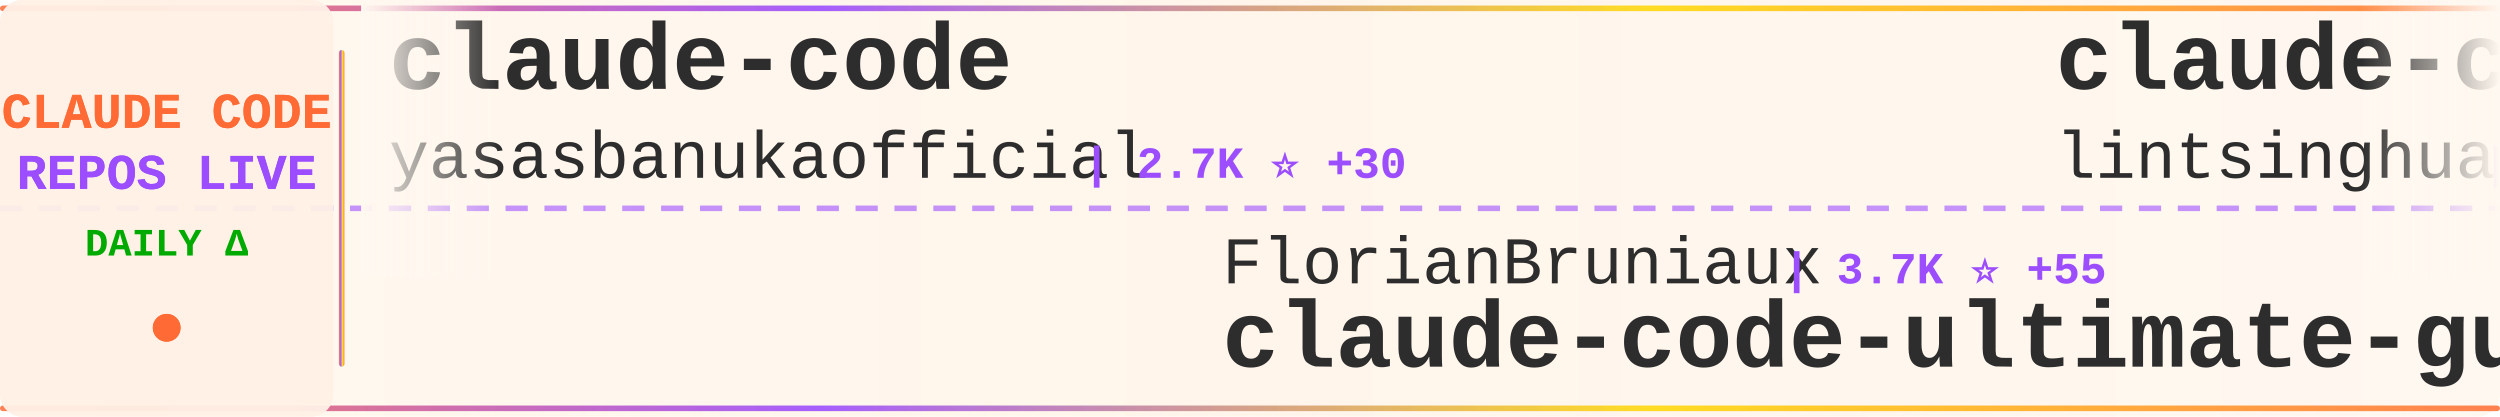
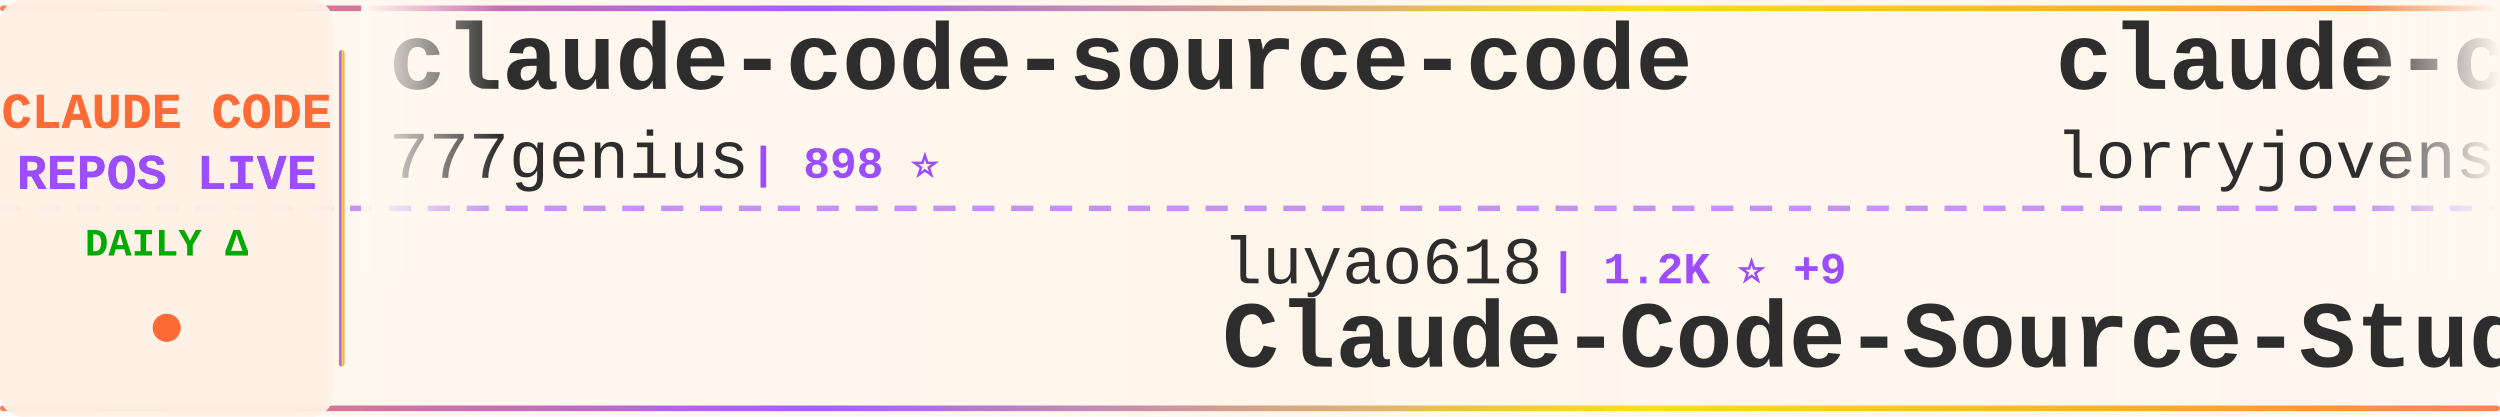
<svg xmlns="http://www.w3.org/2000/svg" width="900" height="150">
  <defs>
    <linearGradient id="tickerBg" x1="0%" y1="0%" x2="100%" y2="0%">
      <stop offset="0%" style="stop-color:#fff8f0;stop-opacity:0.98" />
      <stop offset="50%" style="stop-color:#fff5eb;stop-opacity:1" />
      <stop offset="100%" style="stop-color:#fff8f0;stop-opacity:0.98" />
    </linearGradient>
    <linearGradient id="borderGrad" x1="0%" y1="0%" x2="100%" y2="0%">
      <stop offset="0%" style="stop-color:#FF6B35;stop-opacity:0.85">
        <animate attributeName="stop-opacity" values="0.85;1;0.85" dur="2s" repeatCount="indefinite" />
      </stop>
      <stop offset="33%" style="stop-color:#9C4EFF;stop-opacity:0.9">
        <animate attributeName="stop-opacity" values="0.9;1;0.9" dur="2.2s" repeatCount="indefinite" />
      </stop>
      <stop offset="66%" style="stop-color:#FFD700;stop-opacity:0.85">
        <animate attributeName="stop-opacity" values="0.85;1;0.85" dur="1.8s" repeatCount="indefinite" />
      </stop>
      <stop offset="100%" style="stop-color:#FF6B35;stop-opacity:0.85">
        <animate attributeName="stop-opacity" values="0.85;1;0.85" dur="2s" repeatCount="indefinite" />
      </stop>
    </linearGradient>
    <filter id="textGlow">
      <feGaussianBlur stdDeviation="0.15" result="coloredBlur" />
      <feMerge>
        <feMergeNode in="coloredBlur" />
        <feMergeNode in="SourceGraphic" />
      </feMerge>
    </filter>
    <filter id="metricGlow">
      <feGaussianBlur stdDeviation="0.2" result="coloredBlur" />
      <feMerge>
        <feMergeNode in="coloredBlur" />
        <feMergeNode in="SourceGraphic" />
      </feMerge>
    </filter>
    <linearGradient id="leftFade" x1="0%" y1="0%" x2="100%" y2="0%">
      <stop offset="0%" style="stop-color:#fff8f0;stop-opacity:1" />
      <stop offset="100%" style="stop-color:#fff8f0;stop-opacity:0" />
    </linearGradient>
    <linearGradient id="rightFade" x1="0%" y1="0%" x2="100%" y2="0%">
      <stop offset="0%" style="stop-color:#fff8f0;stop-opacity:0" />
      <stop offset="100%" style="stop-color:#fff8f0;stop-opacity:1" />
    </linearGradient>
  </defs>
  <rect width="900" height="150" fill="url(#tickerBg)" rx="8" />
  <rect x="0" y="2" width="900" height="2" fill="url(#borderGrad)" rx="1" />
  <rect x="0" y="146" width="900" height="2" fill="url(#borderGrad)" rx="1" />
  <line x1="0" y1="75" x2="900" y2="75" stroke="#9C4EFF" stroke-width="2" stroke-dasharray="8 6" opacity="0.6" />
  <rect x="0" y="0" width="120" height="150" fill="#fff0e6" opacity="0.95" rx="8" />
  <text x="60" y="46" font-family="'Courier New', monospace" font-size="18" font-weight="bold" fill="#FF6B35" text-anchor="middle" filter="url(#textGlow)">
    CLAUDE CODE
  </text>
  <text x="60" y="68" font-family="'Courier New', monospace" font-size="18" font-weight="bold" fill="#9C4EFF" text-anchor="middle" filter="url(#textGlow)">
    REPOS LIVE
  </text>
  <text x="60" y="92" font-family="'Courier New', monospace" font-size="14" font-weight="bold" fill="#00aa00" text-anchor="middle">
    DAILY Δ
  </text>
  <circle cx="60" cy="118" r="5" fill="#FF6B35" filter="url(#metricGlow)">
    <animate attributeName="r" values="4;6;4" dur="1.5s" repeatCount="indefinite" />
    <animate attributeName="opacity" values="0.6;1;0.6" dur="1.5s" repeatCount="indefinite" />
  </circle>
  <rect x="122" y="18" width="2" height="114" fill="url(#borderGrad)" rx="1" />
  <clipPath id="tickerClip">
    <rect x="130" y="0" width="770" height="150" />
  </clipPath>
  <g clip-path="url(#tickerClip)">
    <g id="tickerItems">
      <animateTransform attributeName="transform" attributeType="XML" type="translate" from="0 0" to="-3000 0" dur="54s" repeatCount="indefinite" />
      <g transform="translate(0, 0)">
-         <text x="140" y="32" font-family="'Courier New', monospace" font-size="34" font-weight="bold" fill="#2d2d2d">claude-code</text>
-         <text x="140" y="64" font-family="'Courier New', monospace" font-size="24" font-weight="normal" fill="#2d2d2d" opacity="1.0">yasasbanukaofficial</text>
-         <text x="390" y="64" font-family="'Courier New', monospace" font-size="16" font-weight="bold" fill="#9C4EFF"> | 2.7K ⭐ +30</text>
+         <text x="140" y="32" font-family="'Courier New', monospace" font-size="34" font-weight="bold" fill="#2d2d2d">claude-code-source-code</text>
+         <text x="140" y="64" font-family="'Courier New', monospace" font-size="24" font-weight="normal" fill="#2d2d2d" opacity="1.0">777genius</text>
+         <text x="270" y="64" font-family="'Courier New', monospace" font-size="16" font-weight="bold" fill="#9C4EFF"> | 898 ⭐</text>
      </g>
      <g transform="translate(300, 0)">
-         <text x="140" y="102" font-family="'Courier New', monospace" font-size="24" font-weight="normal" fill="#2d2d2d" opacity="1.0">FlorianBruniaux</text>
-         <text x="342" y="102" font-family="'Courier New', monospace" font-size="16" font-weight="bold" fill="#9C4EFF"> | 3.7K ⭐ +55</text>
-         <text x="140" y="132" font-family="'Courier New', monospace" font-size="34" font-weight="bold" fill="#2d2d2d">claude-code-ultimate-gui...</text>
+         <text x="140" y="102" font-family="'Courier New', monospace" font-size="24" font-weight="normal" fill="#2d2d2d" opacity="1.0">luyao618</text>
+         <text x="258" y="102" font-family="'Courier New', monospace" font-size="16" font-weight="bold" fill="#9C4EFF"> | 1.2K ⭐ +9</text>
+         <text x="140" y="132" font-family="'Courier New', monospace" font-size="34" font-weight="bold" fill="#2d2d2d">Claude-Code-Source-Study</text>
      </g>
      <g transform="translate(600, 0)">
-         <text x="140" y="32" font-family="'Courier New', monospace" font-size="34" font-weight="bold" fill="#2d2d2d">claude-code-book</text>
-         <text x="140" y="64" font-family="'Courier New', monospace" font-size="24" font-weight="normal" fill="#2d2d2d" opacity="1.0">lintsinghua</text>
-         <text x="294" y="64" font-family="'Courier New', monospace" font-size="16" font-weight="bold" fill="#9C4EFF"> | 2.8K ⭐ +24</text>
+         <text x="140" y="32" font-family="'Courier New', monospace" font-size="34" font-weight="bold" fill="#2d2d2d">claude-code-rust</text>
+         <text x="140" y="64" font-family="'Courier New', monospace" font-size="24" font-weight="normal" fill="#2d2d2d" opacity="1.0">lorryjovens-hub</text>
+         <text x="342" y="64" font-family="'Courier New', monospace" font-size="16" font-weight="bold" fill="#9C4EFF"> | 1.4K ⭐ +9</text>
      </g>
      <g transform="translate(900, 0)">
-         <text x="140" y="102" font-family="'Courier New', monospace" font-size="24" font-weight="normal" fill="#2d2d2d" opacity="1.0">nicedreamzapp</text>
-         <text x="318" y="102" font-family="'Courier New', monospace" font-size="16" font-weight="bold" fill="#9C4EFF"> | 1.7K ⭐ +228</text>
-         <text x="140" y="132" font-family="'Courier New', monospace" font-size="34" font-weight="bold" fill="#2d2d2d">claude-code-local</text>
+         <text x="140" y="102" font-family="'Courier New', monospace" font-size="24" font-weight="normal" fill="#2d2d2d" opacity="1.0">isboyjc</text>
+         <text x="246" y="102" font-family="'Courier New', monospace" font-size="16" font-weight="bold" fill="#9C4EFF"> | 153 ⭐ +1</text>
+         <text x="140" y="132" font-family="'Courier New', monospace" font-size="34" font-weight="bold" fill="#2d2d2d">claude-code</text>
      </g>
      <g transform="translate(1200, 0)">
-         <text x="140" y="32" font-family="'Courier New', monospace" font-size="34" font-weight="bold" fill="#2d2d2d">claude-code-source</text>
-         <text x="140" y="64" font-family="'Courier New', monospace" font-size="24" font-weight="normal" fill="#2d2d2d" opacity="1.0">JrCx7scC</text>
-         <text x="258" y="64" font-family="'Courier New', monospace" font-size="16" font-weight="bold" fill="#9C4EFF"> | 354 ⭐ +1</text>
+         <text x="140" y="32" font-family="'Courier New', monospace" font-size="34" font-weight="bold" fill="#2d2d2d">claude-code</text>
+         <text x="140" y="64" font-family="'Courier New', monospace" font-size="24" font-weight="normal" fill="#2d2d2d" opacity="1.0">codeaashu</text>
+         <text x="270" y="64" font-family="'Courier New', monospace" font-size="16" font-weight="bold" fill="#9C4EFF"> | 2.2K ⭐ +36</text>
      </g>
      <g transform="translate(1500, 0)">
-         <text x="140" y="102" font-family="'Courier New', monospace" font-size="24" font-weight="normal" fill="#2d2d2d" opacity="1.0">alejandrobalderas</text>
-         <text x="366" y="102" font-family="'Courier New', monospace" font-size="16" font-weight="bold" fill="#9C4EFF"> | 1.7K ⭐ +27</text>
-         <text x="140" y="132" font-family="'Courier New', monospace" font-size="34" font-weight="bold" fill="#2d2d2d">claude-code-from-source</text>
+         <text x="140" y="102" font-family="'Courier New', monospace" font-size="24" font-weight="normal" fill="#2d2d2d" opacity="1.0">davila7</text>
+         <text x="246" y="102" font-family="'Courier New', monospace" font-size="16" font-weight="bold" fill="#9C4EFF"> | 24.8K ⭐ +42</text>
+         <text x="140" y="132" font-family="'Courier New', monospace" font-size="34" font-weight="bold" fill="#2d2d2d">claude-code-templates</text>
      </g>
      <g transform="translate(1800, 0)">
-         <text x="140" y="32" font-family="'Courier New', monospace" font-size="34" font-weight="bold" fill="#2d2d2d">claude-code-infrastructu...</text>
-         <text x="140" y="64" font-family="'Courier New', monospace" font-size="24" font-weight="normal" fill="#2d2d2d" opacity="1.0">diet103</text>
-         <text x="246" y="64" font-family="'Courier New', monospace" font-size="16" font-weight="bold" fill="#9C4EFF"> | 9.5K ⭐ +25</text>
+         <text x="140" y="32" font-family="'Courier New', monospace" font-size="34" font-weight="bold" fill="#2d2d2d">claude-code-settings</text>
+         <text x="140" y="64" font-family="'Courier New', monospace" font-size="24" font-weight="normal" fill="#2d2d2d" opacity="1.0">feiskyer</text>
+         <text x="258" y="64" font-family="'Courier New', monospace" font-size="16" font-weight="bold" fill="#9C4EFF"> | 1.4K ⭐</text>
      </g>
      <g transform="translate(2100, 0)">
-         <text x="140" y="102" font-family="'Courier New', monospace" font-size="24" font-weight="normal" fill="#2d2d2d" opacity="1.0">ykdojo</text>
-         <text x="234" y="102" font-family="'Courier New', monospace" font-size="16" font-weight="bold" fill="#9C4EFF"> | 7.8K ⭐ +32</text>
-         <text x="140" y="132" font-family="'Courier New', monospace" font-size="34" font-weight="bold" fill="#2d2d2d">claude-code-tips</text>
+         <text x="140" y="102" font-family="'Courier New', monospace" font-size="24" font-weight="normal" fill="#2d2d2d" opacity="1.0">disler</text>
+         <text x="234" y="102" font-family="'Courier New', monospace" font-size="16" font-weight="bold" fill="#9C4EFF"> | 3.5K ⭐ +4</text>
+         <text x="140" y="132" font-family="'Courier New', monospace" font-size="34" font-weight="bold" fill="#2d2d2d">claude-code-hooks-master...</text>
      </g>
      <g transform="translate(2400, 0)">
-         <text x="140" y="32" font-family="'Courier New', monospace" font-size="34" font-weight="bold" fill="#2d2d2d">claude_code_src</text>
-         <text x="140" y="64" font-family="'Courier New', monospace" font-size="24" font-weight="normal" fill="#2d2d2d" opacity="1.0">ponponon</text>
-         <text x="258" y="64" font-family="'Courier New', monospace" font-size="16" font-weight="bold" fill="#9C4EFF"> | 2.2K ⭐ +4</text>
+         <text x="140" y="32" font-family="'Courier New', monospace" font-size="34" font-weight="bold" fill="#2d2d2d">Claude-code</text>
+         <text x="140" y="64" font-family="'Courier New', monospace" font-size="24" font-weight="normal" fill="#2d2d2d" opacity="1.0">zstmfhy</text>
+         <text x="246" y="64" font-family="'Courier New', monospace" font-size="16" font-weight="bold" fill="#9C4EFF"> | 192 ⭐</text>
      </g>
      <g transform="translate(2700, 0)">
-         <text x="140" y="102" font-family="'Courier New', monospace" font-size="24" font-weight="normal" fill="#2d2d2d" opacity="1.0">zstmfhy</text>
-         <text x="246" y="102" font-family="'Courier New', monospace" font-size="16" font-weight="bold" fill="#9C4EFF"> | 192 ⭐</text>
-         <text x="140" y="132" font-family="'Courier New', monospace" font-size="34" font-weight="bold" fill="#2d2d2d">Claude-code</text>
+         <text x="140" y="102" font-family="'Courier New', monospace" font-size="24" font-weight="normal" fill="#2d2d2d" opacity="1.0">ponponon</text>
+         <text x="258" y="102" font-family="'Courier New', monospace" font-size="16" font-weight="bold" fill="#9C4EFF"> | 2.2K ⭐ +2</text>
+         <text x="140" y="132" font-family="'Courier New', monospace" font-size="34" font-weight="bold" fill="#2d2d2d">claude_code_src</text>
      </g>
      <g transform="translate(3000, 0)">
-         <text x="140" y="32" font-family="'Courier New', monospace" font-size="34" font-weight="bold" fill="#2d2d2d">claude-code</text>
-         <text x="140" y="64" font-family="'Courier New', monospace" font-size="24" font-weight="normal" fill="#2d2d2d" opacity="1.0">yasasbanukaofficial</text>
-         <text x="390" y="64" font-family="'Courier New', monospace" font-size="16" font-weight="bold" fill="#9C4EFF"> | 2.7K ⭐ +30</text>
+         <text x="140" y="32" font-family="'Courier New', monospace" font-size="34" font-weight="bold" fill="#2d2d2d">claude-code-source-code</text>
+         <text x="140" y="64" font-family="'Courier New', monospace" font-size="24" font-weight="normal" fill="#2d2d2d" opacity="1.0">777genius</text>
+         <text x="270" y="64" font-family="'Courier New', monospace" font-size="16" font-weight="bold" fill="#9C4EFF"> | 898 ⭐</text>
      </g>
      <g transform="translate(3300, 0)">
-         <text x="140" y="102" font-family="'Courier New', monospace" font-size="24" font-weight="normal" fill="#2d2d2d" opacity="1.0">FlorianBruniaux</text>
-         <text x="342" y="102" font-family="'Courier New', monospace" font-size="16" font-weight="bold" fill="#9C4EFF"> | 3.7K ⭐ +55</text>
-         <text x="140" y="132" font-family="'Courier New', monospace" font-size="34" font-weight="bold" fill="#2d2d2d">claude-code-ultimate-gui...</text>
+         <text x="140" y="102" font-family="'Courier New', monospace" font-size="24" font-weight="normal" fill="#2d2d2d" opacity="1.0">luyao618</text>
+         <text x="258" y="102" font-family="'Courier New', monospace" font-size="16" font-weight="bold" fill="#9C4EFF"> | 1.2K ⭐ +9</text>
+         <text x="140" y="132" font-family="'Courier New', monospace" font-size="34" font-weight="bold" fill="#2d2d2d">Claude-Code-Source-Study</text>
      </g>
      <g transform="translate(3600, 0)">
-         <text x="140" y="32" font-family="'Courier New', monospace" font-size="34" font-weight="bold" fill="#2d2d2d">claude-code-book</text>
-         <text x="140" y="64" font-family="'Courier New', monospace" font-size="24" font-weight="normal" fill="#2d2d2d" opacity="1.0">lintsinghua</text>
-         <text x="294" y="64" font-family="'Courier New', monospace" font-size="16" font-weight="bold" fill="#9C4EFF"> | 2.8K ⭐ +24</text>
+         <text x="140" y="32" font-family="'Courier New', monospace" font-size="34" font-weight="bold" fill="#2d2d2d">claude-code-rust</text>
+         <text x="140" y="64" font-family="'Courier New', monospace" font-size="24" font-weight="normal" fill="#2d2d2d" opacity="1.0">lorryjovens-hub</text>
+         <text x="342" y="64" font-family="'Courier New', monospace" font-size="16" font-weight="bold" fill="#9C4EFF"> | 1.4K ⭐ +9</text>
      </g>
      <g transform="translate(3900, 0)">
-         <text x="140" y="102" font-family="'Courier New', monospace" font-size="24" font-weight="normal" fill="#2d2d2d" opacity="1.0">nicedreamzapp</text>
-         <text x="318" y="102" font-family="'Courier New', monospace" font-size="16" font-weight="bold" fill="#9C4EFF"> | 1.7K ⭐ +228</text>
-         <text x="140" y="132" font-family="'Courier New', monospace" font-size="34" font-weight="bold" fill="#2d2d2d">claude-code-local</text>
+         <text x="140" y="102" font-family="'Courier New', monospace" font-size="24" font-weight="normal" fill="#2d2d2d" opacity="1.0">isboyjc</text>
+         <text x="246" y="102" font-family="'Courier New', monospace" font-size="16" font-weight="bold" fill="#9C4EFF"> | 153 ⭐ +1</text>
+         <text x="140" y="132" font-family="'Courier New', monospace" font-size="34" font-weight="bold" fill="#2d2d2d">claude-code</text>
      </g>
    </g>
  </g>
  <rect x="130" y="0" width="50" height="100" fill="url(#leftFade)" />
  <rect x="850" y="0" width="50" height="100" fill="url(#rightFade)" />
</svg>
